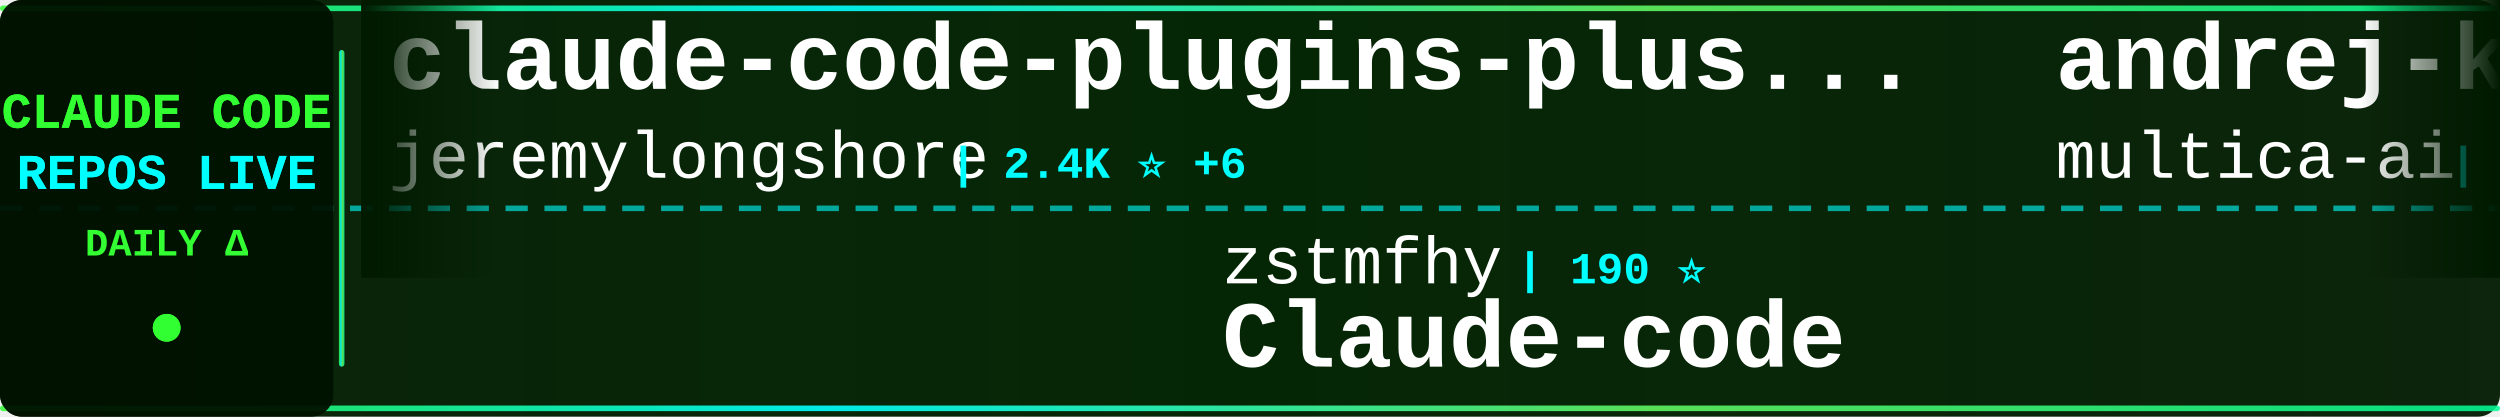
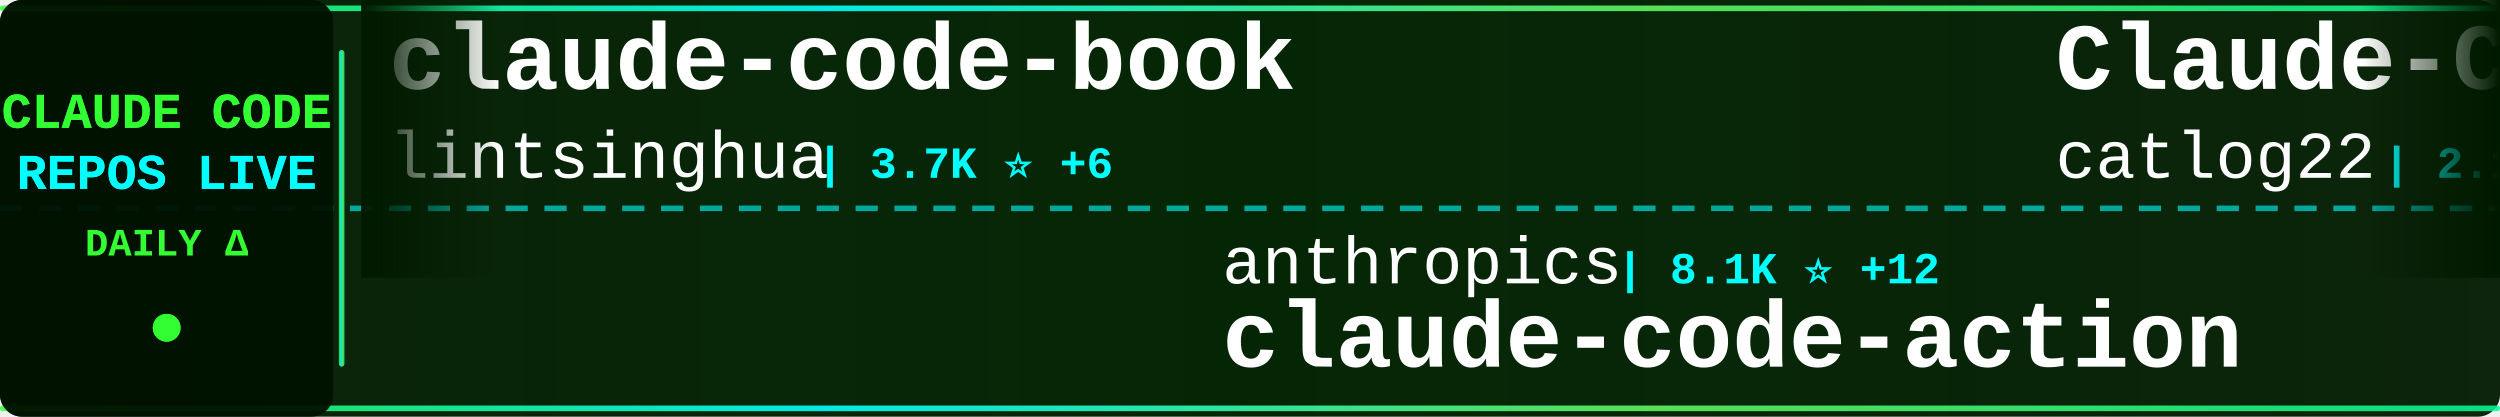
<svg xmlns="http://www.w3.org/2000/svg" width="900" height="150">
  <defs>
    <linearGradient id="tickerBg" x1="0%" y1="0%" x2="100%" y2="0%">
      <stop offset="0%" style="stop-color:#001a00;stop-opacity:0.95" />
      <stop offset="50%" style="stop-color:#002200;stop-opacity:0.98" />
      <stop offset="100%" style="stop-color:#001a00;stop-opacity:0.95" />
    </linearGradient>
    <linearGradient id="borderGrad" x1="0%" y1="0%" x2="100%" y2="0%">
      <stop offset="0%" style="stop-color:#33ff33;stop-opacity:0.85">
        <animate attributeName="stop-opacity" values="0.85;1;0.85" dur="2s" repeatCount="indefinite" />
      </stop>
      <stop offset="33%" style="stop-color:#00ffff;stop-opacity:0.9">
        <animate attributeName="stop-opacity" values="0.9;1;0.9" dur="2.2s" repeatCount="indefinite" />
      </stop>
      <stop offset="66%" style="stop-color:#66ff66;stop-opacity:0.85">
        <animate attributeName="stop-opacity" values="0.85;1;0.85" dur="1.8s" repeatCount="indefinite" />
      </stop>
      <stop offset="100%" style="stop-color:#00ff99;stop-opacity:0.85">
        <animate attributeName="stop-opacity" values="0.85;1;0.85" dur="2s" repeatCount="indefinite" />
      </stop>
    </linearGradient>
    <filter id="textGlow">
      <feGaussianBlur stdDeviation="0.1" result="coloredBlur" />
      <feMerge>
        <feMergeNode in="coloredBlur" />
        <feMergeNode in="SourceGraphic" />
      </feMerge>
    </filter>
    <filter id="metricGlow">
      <feGaussianBlur stdDeviation="0.2" result="coloredBlur" />
      <feMerge>
        <feMergeNode in="coloredBlur" />
        <feMergeNode in="SourceGraphic" />
      </feMerge>
    </filter>
    <linearGradient id="leftFade" x1="0%" y1="0%" x2="100%" y2="0%">
      <stop offset="0%" style="stop-color:#001a00;stop-opacity:1" />
      <stop offset="100%" style="stop-color:#001a00;stop-opacity:0" />
    </linearGradient>
    <linearGradient id="rightFade" x1="0%" y1="0%" x2="100%" y2="0%">
      <stop offset="0%" style="stop-color:#001a00;stop-opacity:0" />
      <stop offset="100%" style="stop-color:#001a00;stop-opacity:1" />
    </linearGradient>
  </defs>
  <rect width="900" height="150" fill="url(#tickerBg)" rx="8" />
  <rect x="0" y="2" width="900" height="2" fill="url(#borderGrad)" rx="1" />
  <rect x="0" y="146" width="900" height="2" fill="url(#borderGrad)" rx="1" />
  <line x1="0" y1="75" x2="900" y2="75" stroke="#00ffff" stroke-width="2" stroke-dasharray="8 6" opacity="0.6" />
  <rect x="0" y="0" width="120" height="150" fill="#001100" opacity="0.95" rx="8" />
  <text x="60" y="46" font-family="'Courier New', monospace" font-size="18" font-weight="bold" fill="#33ff33" text-anchor="middle" filter="url(#textGlow)">
    CLAUDE CODE
  </text>
  <text x="60" y="68" font-family="'Courier New', monospace" font-size="18" font-weight="bold" fill="#00ffff" text-anchor="middle" filter="url(#textGlow)">
    REPOS LIVE
  </text>
  <text x="60" y="92" font-family="'Courier New', monospace" font-size="14" font-weight="bold" fill="#33ff33" text-anchor="middle">
    DAILY Δ
  </text>
  <circle cx="60" cy="118" r="5" fill="#33ff33" filter="url(#metricGlow)">
    <animate attributeName="r" values="4;6;4" dur="1.5s" repeatCount="indefinite" />
    <animate attributeName="opacity" values="0.6;1;0.6" dur="1.5s" repeatCount="indefinite" />
  </circle>
  <rect x="122" y="18" width="2" height="114" fill="url(#borderGrad)" rx="1" />
  <clipPath id="tickerClip">
    <rect x="130" y="0" width="770" height="150" />
  </clipPath>
  <g clip-path="url(#tickerClip)">
    <g id="tickerItems">
      <animateTransform attributeName="transform" attributeType="XML" type="translate" from="0 0" to="-3000 0" dur="54s" repeatCount="indefinite" />
      <g transform="translate(0, 0)">
+         <text x="140" y="32" font-family="'Courier New', monospace" font-size="34" font-weight="bold" fill="#ffffff">claude-code-book</text>
+         <text x="140" y="64" font-family="'Courier New', monospace" font-size="24" font-weight="normal" fill="#ffffff" opacity="1.0">lintsinghua</text>
+         <text x="294" y="64" font-family="'Courier New', monospace" font-size="16" font-weight="bold" fill="#00ffff"> | 3.7K ⭐ +6</text>
+       </g>
+       <g transform="translate(300, 0)">
+         <text x="140" y="102" font-family="'Courier New', monospace" font-size="24" font-weight="normal" fill="#ffffff" opacity="1.0">anthropics</text>
+         <text x="282" y="102" font-family="'Courier New', monospace" font-size="16" font-weight="bold" fill="#00ffff"> | 8.1K ⭐ +12</text>
+         <text x="140" y="132" font-family="'Courier New', monospace" font-size="34" font-weight="bold" fill="#ffffff">claude-code-action</text>
+       </g>
+       <g transform="translate(600, 0)">
+         <text x="140" y="32" font-family="'Courier New', monospace" font-size="34" font-weight="bold" fill="#ffffff">Claude-Code-Workflow</text>
+         <text x="140" y="64" font-family="'Courier New', monospace" font-size="24" font-weight="normal" fill="#ffffff" opacity="1.0">catlog22</text>
+         <text x="258" y="64" font-family="'Courier New', monospace" font-size="16" font-weight="bold" fill="#00ffff"> | 2.1K ⭐ +2</text>
+       </g>
+       <g transform="translate(900, 0)">
+         <text x="140" y="102" font-family="'Courier New', monospace" font-size="24" font-weight="normal" fill="#ffffff" opacity="1.0">zebbern</text>
+         <text x="246" y="102" font-family="'Courier New', monospace" font-size="16" font-weight="bold" fill="#00ffff"> | 4.3K ⭐ +1</text>
+         <text x="140" y="132" font-family="'Courier New', monospace" font-size="34" font-weight="bold" fill="#ffffff">claude-code-guide</text>
+       </g>
+       <g transform="translate(1200, 0)">
+         <text x="140" y="32" font-family="'Courier New', monospace" font-size="34" font-weight="bold" fill="#ffffff">claude-code-reverse</text>
+         <text x="140" y="64" font-family="'Courier New', monospace" font-size="24" font-weight="normal" fill="#ffffff" opacity="1.0">Yuyz0112</text>
+         <text x="258" y="64" font-family="'Courier New', monospace" font-size="16" font-weight="bold" fill="#00ffff"> | 2.4K ⭐ +1</text>
+       </g>
+       <g transform="translate(1500, 0)">
+         <text x="140" y="102" font-family="'Courier New', monospace" font-size="24" font-weight="normal" fill="#ffffff" opacity="1.0">sugyan</text>
+         <text x="234" y="102" font-family="'Courier New', monospace" font-size="16" font-weight="bold" fill="#00ffff"> | 1.1K ⭐</text>
+         <text x="140" y="132" font-family="'Courier New', monospace" font-size="34" font-weight="bold" fill="#ffffff">claude-code-webui</text>
+       </g>
+       <g transform="translate(1800, 0)">
+         <text x="140" y="32" font-family="'Courier New', monospace" font-size="34" font-weight="bold" fill="#ffffff">claude-code-sourcemap</text>
+         <text x="140" y="64" font-family="'Courier New', monospace" font-size="24" font-weight="normal" fill="#ffffff" opacity="1.0">Hyper66666</text>
+         <text x="282" y="64" font-family="'Courier New', monospace" font-size="16" font-weight="bold" fill="#00ffff"> | 216 ⭐</text>
+       </g>
+       <g transform="translate(2100, 0)">
+         <text x="140" y="102" font-family="'Courier New', monospace" font-size="24" font-weight="normal" fill="#ffffff" opacity="1.0">VoltAgent</text>
+         <text x="270" y="102" font-family="'Courier New', monospace" font-size="16" font-weight="bold" fill="#00ffff"> | 22.1K ⭐ +53</text>
+         <text x="140" y="132" font-family="'Courier New', monospace" font-size="34" font-weight="bold" fill="#ffffff">awesome-claude-code-suba...</text>
+       </g>
+       <g transform="translate(2400, 0)">
        <text x="140" y="32" font-family="'Courier New', monospace" font-size="34" font-weight="bold" fill="#ffffff">claude-code-plugins-plus...</text>
        <text x="140" y="64" font-family="'Courier New', monospace" font-size="24" font-weight="normal" fill="#ffffff" opacity="1.0">jeremylongshore</text>
        <text x="342" y="64" font-family="'Courier New', monospace" font-size="16" font-weight="bold" fill="#00ffff"> | 2.4K ⭐ +6</text>
      </g>
-       <g transform="translate(300, 0)">
-         <text x="140" y="102" font-family="'Courier New', monospace" font-size="24" font-weight="normal" fill="#ffffff" opacity="1.0">zstmfhy</text>
-         <text x="246" y="102" font-family="'Courier New', monospace" font-size="16" font-weight="bold" fill="#00ffff"> | 190 ⭐</text>
-         <text x="140" y="132" font-family="'Courier New', monospace" font-size="34" font-weight="bold" fill="#ffffff">Claude-code</text>
-       </g>
-       <g transform="translate(600, 0)">
-         <text x="140" y="32" font-family="'Courier New', monospace" font-size="34" font-weight="bold" fill="#ffffff">andrej-karpathy-skills</text>
-         <text x="140" y="64" font-family="'Courier New', monospace" font-size="24" font-weight="normal" fill="#ffffff" opacity="1.0">multica-ai</text>
-         <text x="282" y="64" font-family="'Courier New', monospace" font-size="16" font-weight="bold" fill="#00ffff"> | 178.9K ⭐ +452</text>
-       </g>
-       <g transform="translate(900, 0)">
-         <text x="140" y="102" font-family="'Courier New', monospace" font-size="24" font-weight="normal" fill="#ffffff" opacity="1.0">anthropics</text>
-         <text x="282" y="102" font-family="'Courier New', monospace" font-size="16" font-weight="bold" fill="#00ffff"> | 883 ⭐</text>
-         <text x="140" y="132" font-family="'Courier New', monospace" font-size="34" font-weight="bold" fill="#ffffff">claude-code-base-action</text>
-       </g>
-       <g transform="translate(1200, 0)">
-         <text x="140" y="32" font-family="'Courier New', monospace" font-size="34" font-weight="bold" fill="#ffffff">claude-code-cli</text>
-         <text x="140" y="64" font-family="'Courier New', monospace" font-size="24" font-weight="normal" fill="#ffffff" opacity="1.0">huangserva</text>
-         <text x="282" y="64" font-family="'Courier New', monospace" font-size="16" font-weight="bold" fill="#00ffff"> | 607 ⭐</text>
-       </g>
-       <g transform="translate(1500, 0)">
-         <text x="140" y="102" font-family="'Courier New', monospace" font-size="24" font-weight="normal" fill="#ffffff" opacity="1.0">centminmod</text>
-         <text x="282" y="102" font-family="'Courier New', monospace" font-size="16" font-weight="bold" fill="#00ffff"> | 2.4K ⭐ +1</text>
-         <text x="140" y="132" font-family="'Courier New', monospace" font-size="34" font-weight="bold" fill="#ffffff">my-claude-code-setup</text>
-       </g>
-       <g transform="translate(1800, 0)">
-         <text x="140" y="32" font-family="'Courier New', monospace" font-size="34" font-weight="bold" fill="#ffffff">ralph-claude-code</text>
-         <text x="140" y="64" font-family="'Courier New', monospace" font-size="24" font-weight="normal" fill="#ffffff" opacity="1.0">frankbria</text>
-         <text x="270" y="64" font-family="'Courier New', monospace" font-size="16" font-weight="bold" fill="#00ffff"> | 9.4K ⭐ +18</text>
-       </g>
-       <g transform="translate(2100, 0)">
-         <text x="140" y="102" font-family="'Courier New', monospace" font-size="24" font-weight="normal" fill="#ffffff" opacity="1.0">nicedreamzapp</text>
-         <text x="318" y="102" font-family="'Courier New', monospace" font-size="16" font-weight="bold" fill="#00ffff"> | 2.8K ⭐ +3</text>
-         <text x="140" y="132" font-family="'Courier New', monospace" font-size="34" font-weight="bold" fill="#ffffff">claude-code-local</text>
-       </g>
-       <g transform="translate(2400, 0)">
-         <text x="140" y="32" font-family="'Courier New', monospace" font-size="34" font-weight="bold" fill="#ffffff">ECC</text>
-         <text x="140" y="64" font-family="'Courier New', monospace" font-size="24" font-weight="normal" fill="#ffffff" opacity="1.0">affaan-m</text>
-         <text x="258" y="64" font-family="'Courier New', monospace" font-size="16" font-weight="bold" fill="#00ffff"> | 218.4K ⭐ +532</text>
-       </g>
      <g transform="translate(2700, 0)">
-         <text x="140" y="102" font-family="'Courier New', monospace" font-size="24" font-weight="normal" fill="#ffffff" opacity="1.0">Yuyz0112</text>
-         <text x="258" y="102" font-family="'Courier New', monospace" font-size="16" font-weight="bold" fill="#00ffff"> | 2.4K ⭐ +1</text>
-         <text x="140" y="132" font-family="'Courier New', monospace" font-size="34" font-weight="bold" fill="#ffffff">claude-code-reverse</text>
+         <text x="140" y="102" font-family="'Courier New', monospace" font-size="24" font-weight="normal" fill="#ffffff" opacity="1.0">VILA-Lab</text>
+         <text x="258" y="102" font-family="'Courier New', monospace" font-size="16" font-weight="bold" fill="#00ffff"> | 1.7K ⭐ +10</text>
+         <text x="140" y="132" font-family="'Courier New', monospace" font-size="34" font-weight="bold" fill="#ffffff">Dive-into-Claude-Code</text>
      </g>
      <g transform="translate(3000, 0)">
-         <text x="140" y="32" font-family="'Courier New', monospace" font-size="34" font-weight="bold" fill="#ffffff">claude-code-plugins-plus...</text>
-         <text x="140" y="64" font-family="'Courier New', monospace" font-size="24" font-weight="normal" fill="#ffffff" opacity="1.0">jeremylongshore</text>
-         <text x="342" y="64" font-family="'Courier New', monospace" font-size="16" font-weight="bold" fill="#00ffff"> | 2.4K ⭐ +6</text>
+         <text x="140" y="32" font-family="'Courier New', monospace" font-size="34" font-weight="bold" fill="#ffffff">claude-code-book</text>
+         <text x="140" y="64" font-family="'Courier New', monospace" font-size="24" font-weight="normal" fill="#ffffff" opacity="1.0">lintsinghua</text>
+         <text x="294" y="64" font-family="'Courier New', monospace" font-size="16" font-weight="bold" fill="#00ffff"> | 3.7K ⭐ +6</text>
      </g>
      <g transform="translate(3300, 0)">
-         <text x="140" y="102" font-family="'Courier New', monospace" font-size="24" font-weight="normal" fill="#ffffff" opacity="1.0">zstmfhy</text>
-         <text x="246" y="102" font-family="'Courier New', monospace" font-size="16" font-weight="bold" fill="#00ffff"> | 190 ⭐</text>
-         <text x="140" y="132" font-family="'Courier New', monospace" font-size="34" font-weight="bold" fill="#ffffff">Claude-code</text>
+         <text x="140" y="102" font-family="'Courier New', monospace" font-size="24" font-weight="normal" fill="#ffffff" opacity="1.0">anthropics</text>
+         <text x="282" y="102" font-family="'Courier New', monospace" font-size="16" font-weight="bold" fill="#00ffff"> | 8.1K ⭐ +12</text>
+         <text x="140" y="132" font-family="'Courier New', monospace" font-size="34" font-weight="bold" fill="#ffffff">claude-code-action</text>
      </g>
      <g transform="translate(3600, 0)">
-         <text x="140" y="32" font-family="'Courier New', monospace" font-size="34" font-weight="bold" fill="#ffffff">andrej-karpathy-skills</text>
-         <text x="140" y="64" font-family="'Courier New', monospace" font-size="24" font-weight="normal" fill="#ffffff" opacity="1.0">multica-ai</text>
-         <text x="282" y="64" font-family="'Courier New', monospace" font-size="16" font-weight="bold" fill="#00ffff"> | 178.9K ⭐ +452</text>
+         <text x="140" y="32" font-family="'Courier New', monospace" font-size="34" font-weight="bold" fill="#ffffff">Claude-Code-Workflow</text>
+         <text x="140" y="64" font-family="'Courier New', monospace" font-size="24" font-weight="normal" fill="#ffffff" opacity="1.0">catlog22</text>
+         <text x="258" y="64" font-family="'Courier New', monospace" font-size="16" font-weight="bold" fill="#00ffff"> | 2.1K ⭐ +2</text>
      </g>
      <g transform="translate(3900, 0)">
-         <text x="140" y="102" font-family="'Courier New', monospace" font-size="24" font-weight="normal" fill="#ffffff" opacity="1.0">anthropics</text>
-         <text x="282" y="102" font-family="'Courier New', monospace" font-size="16" font-weight="bold" fill="#00ffff"> | 883 ⭐</text>
-         <text x="140" y="132" font-family="'Courier New', monospace" font-size="34" font-weight="bold" fill="#ffffff">claude-code-base-action</text>
+         <text x="140" y="102" font-family="'Courier New', monospace" font-size="24" font-weight="normal" fill="#ffffff" opacity="1.0">zebbern</text>
+         <text x="246" y="102" font-family="'Courier New', monospace" font-size="16" font-weight="bold" fill="#00ffff"> | 4.3K ⭐ +1</text>
+         <text x="140" y="132" font-family="'Courier New', monospace" font-size="34" font-weight="bold" fill="#ffffff">claude-code-guide</text>
      </g>
    </g>
  </g>
  <rect x="130" y="0" width="50" height="100" fill="url(#leftFade)" />
  <rect x="850" y="0" width="50" height="100" fill="url(#rightFade)" />
</svg>
